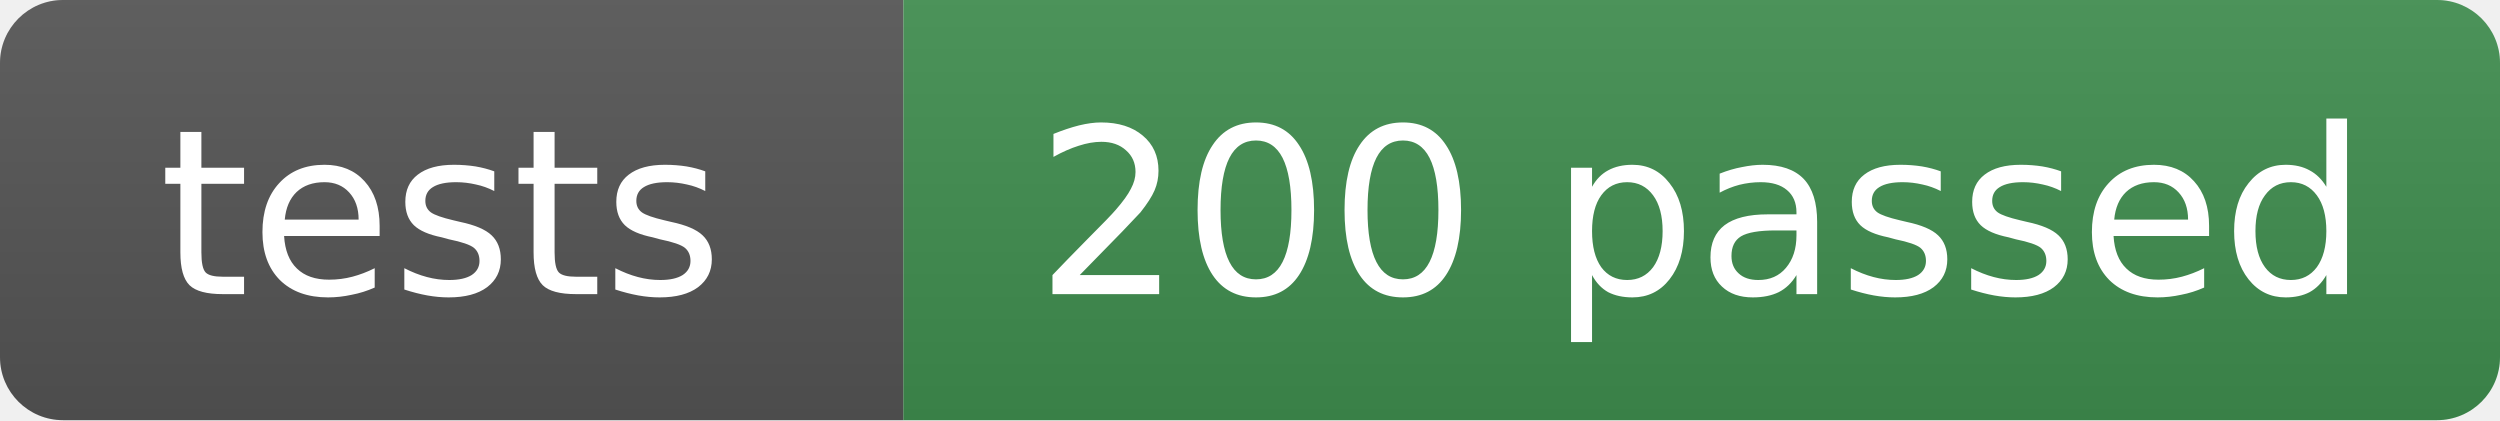
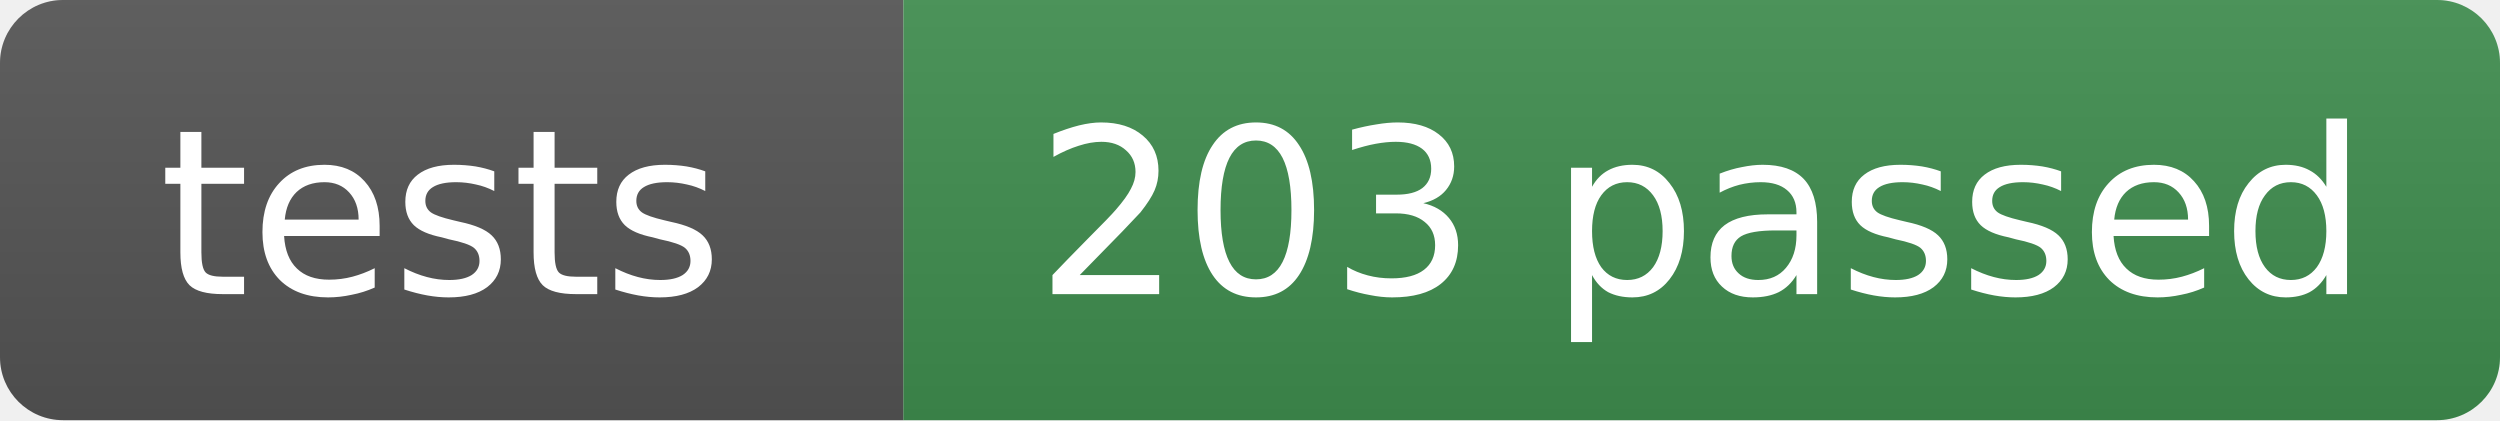
- <svg xmlns="http://www.w3.org/2000/svg" width="119" height="20" role="img" aria-label="tests: 200 passed">
+ <svg xmlns="http://www.w3.org/2000/svg" width="119" height="20" role="img" aria-label="tests: 203 passed">
  <linearGradient id="s" x2="0" y2="100%">
    <stop offset="0" stop-color="#bbb" stop-opacity=".1" />
    <stop offset="1" stop-opacity=".1" />
  </linearGradient>
  <clipPath id="r">
    <rect width="119" height="20" rx="3" fill="#fff" />
  </clipPath>
  <g clip-path="url(#r)">
    <rect width="43" height="20" fill="#555" />
    <rect x="43" width="76" height="20" fill="#3f8f4f" />
    <rect width="119" height="20" fill="url(#s)" />
  </g>
  <g fill="#fff" text-anchor="middle" font-family="Verdana,Geneva,DejaVu Sans,sans-serif" font-size="11">
    <text x="21" y="14">tests</text>
-     <text x="81" y="14">200 passed</text>
+     <text x="81" y="14">203 passed</text>
  </g>
</svg>
